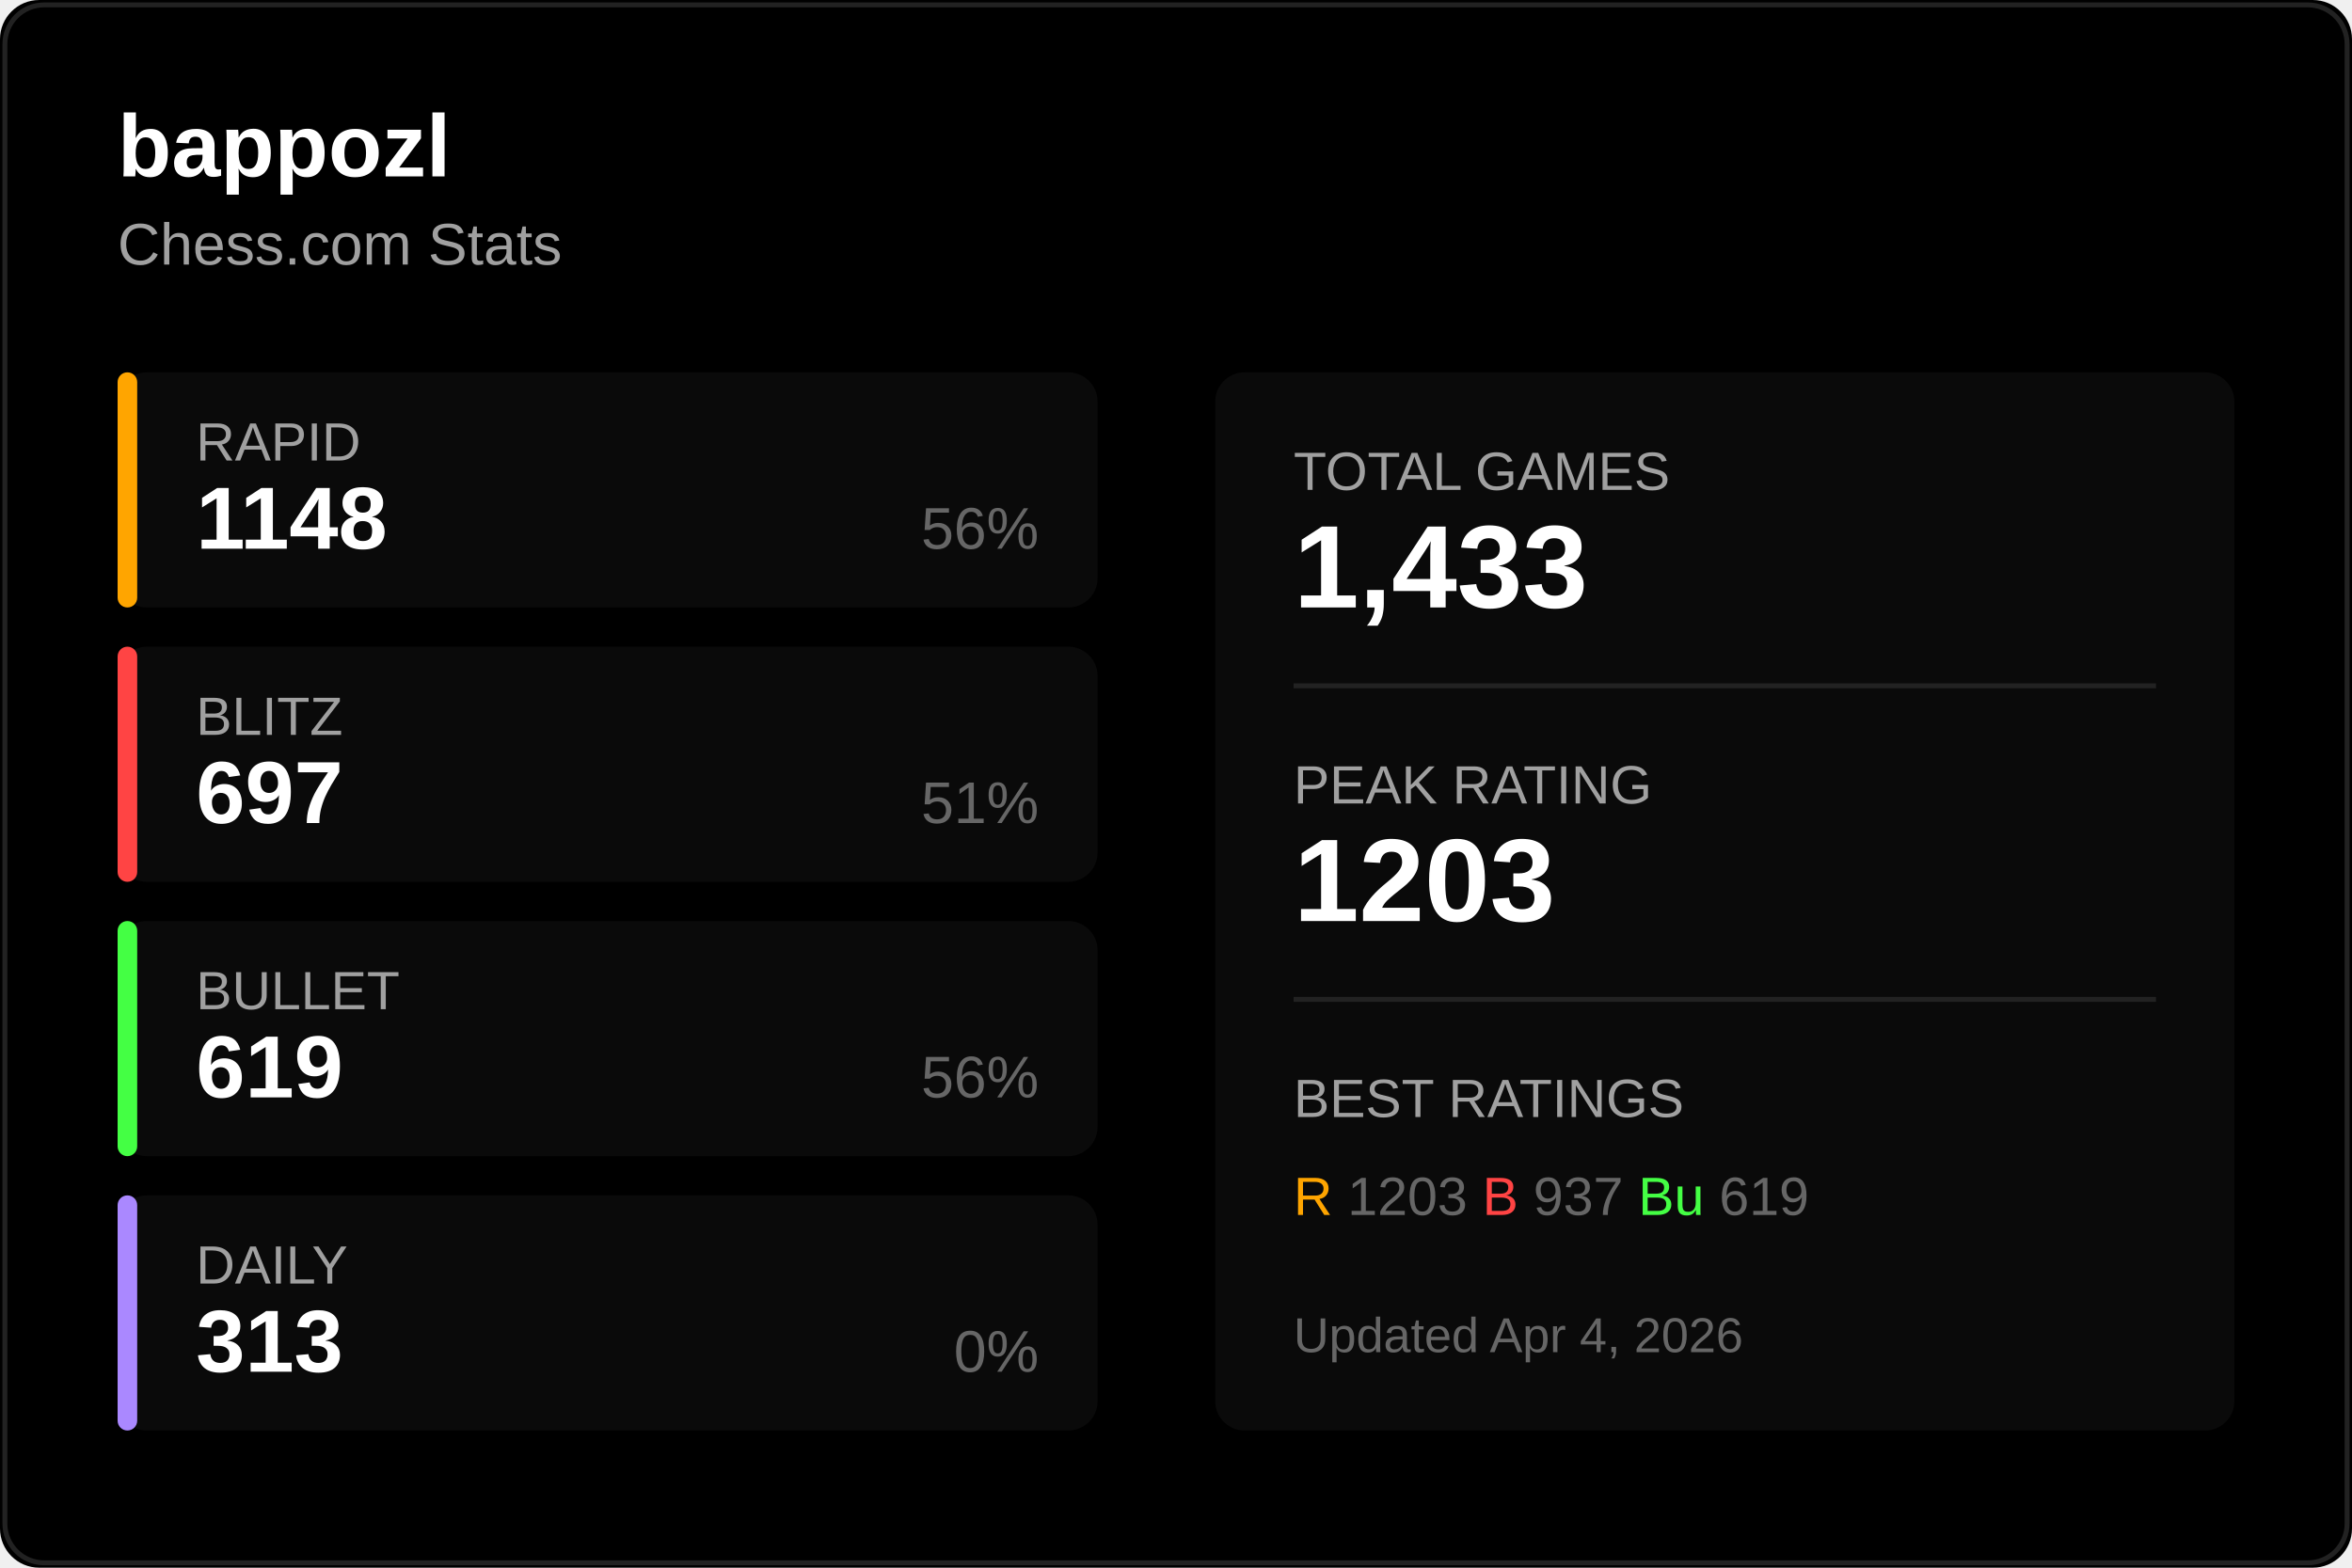
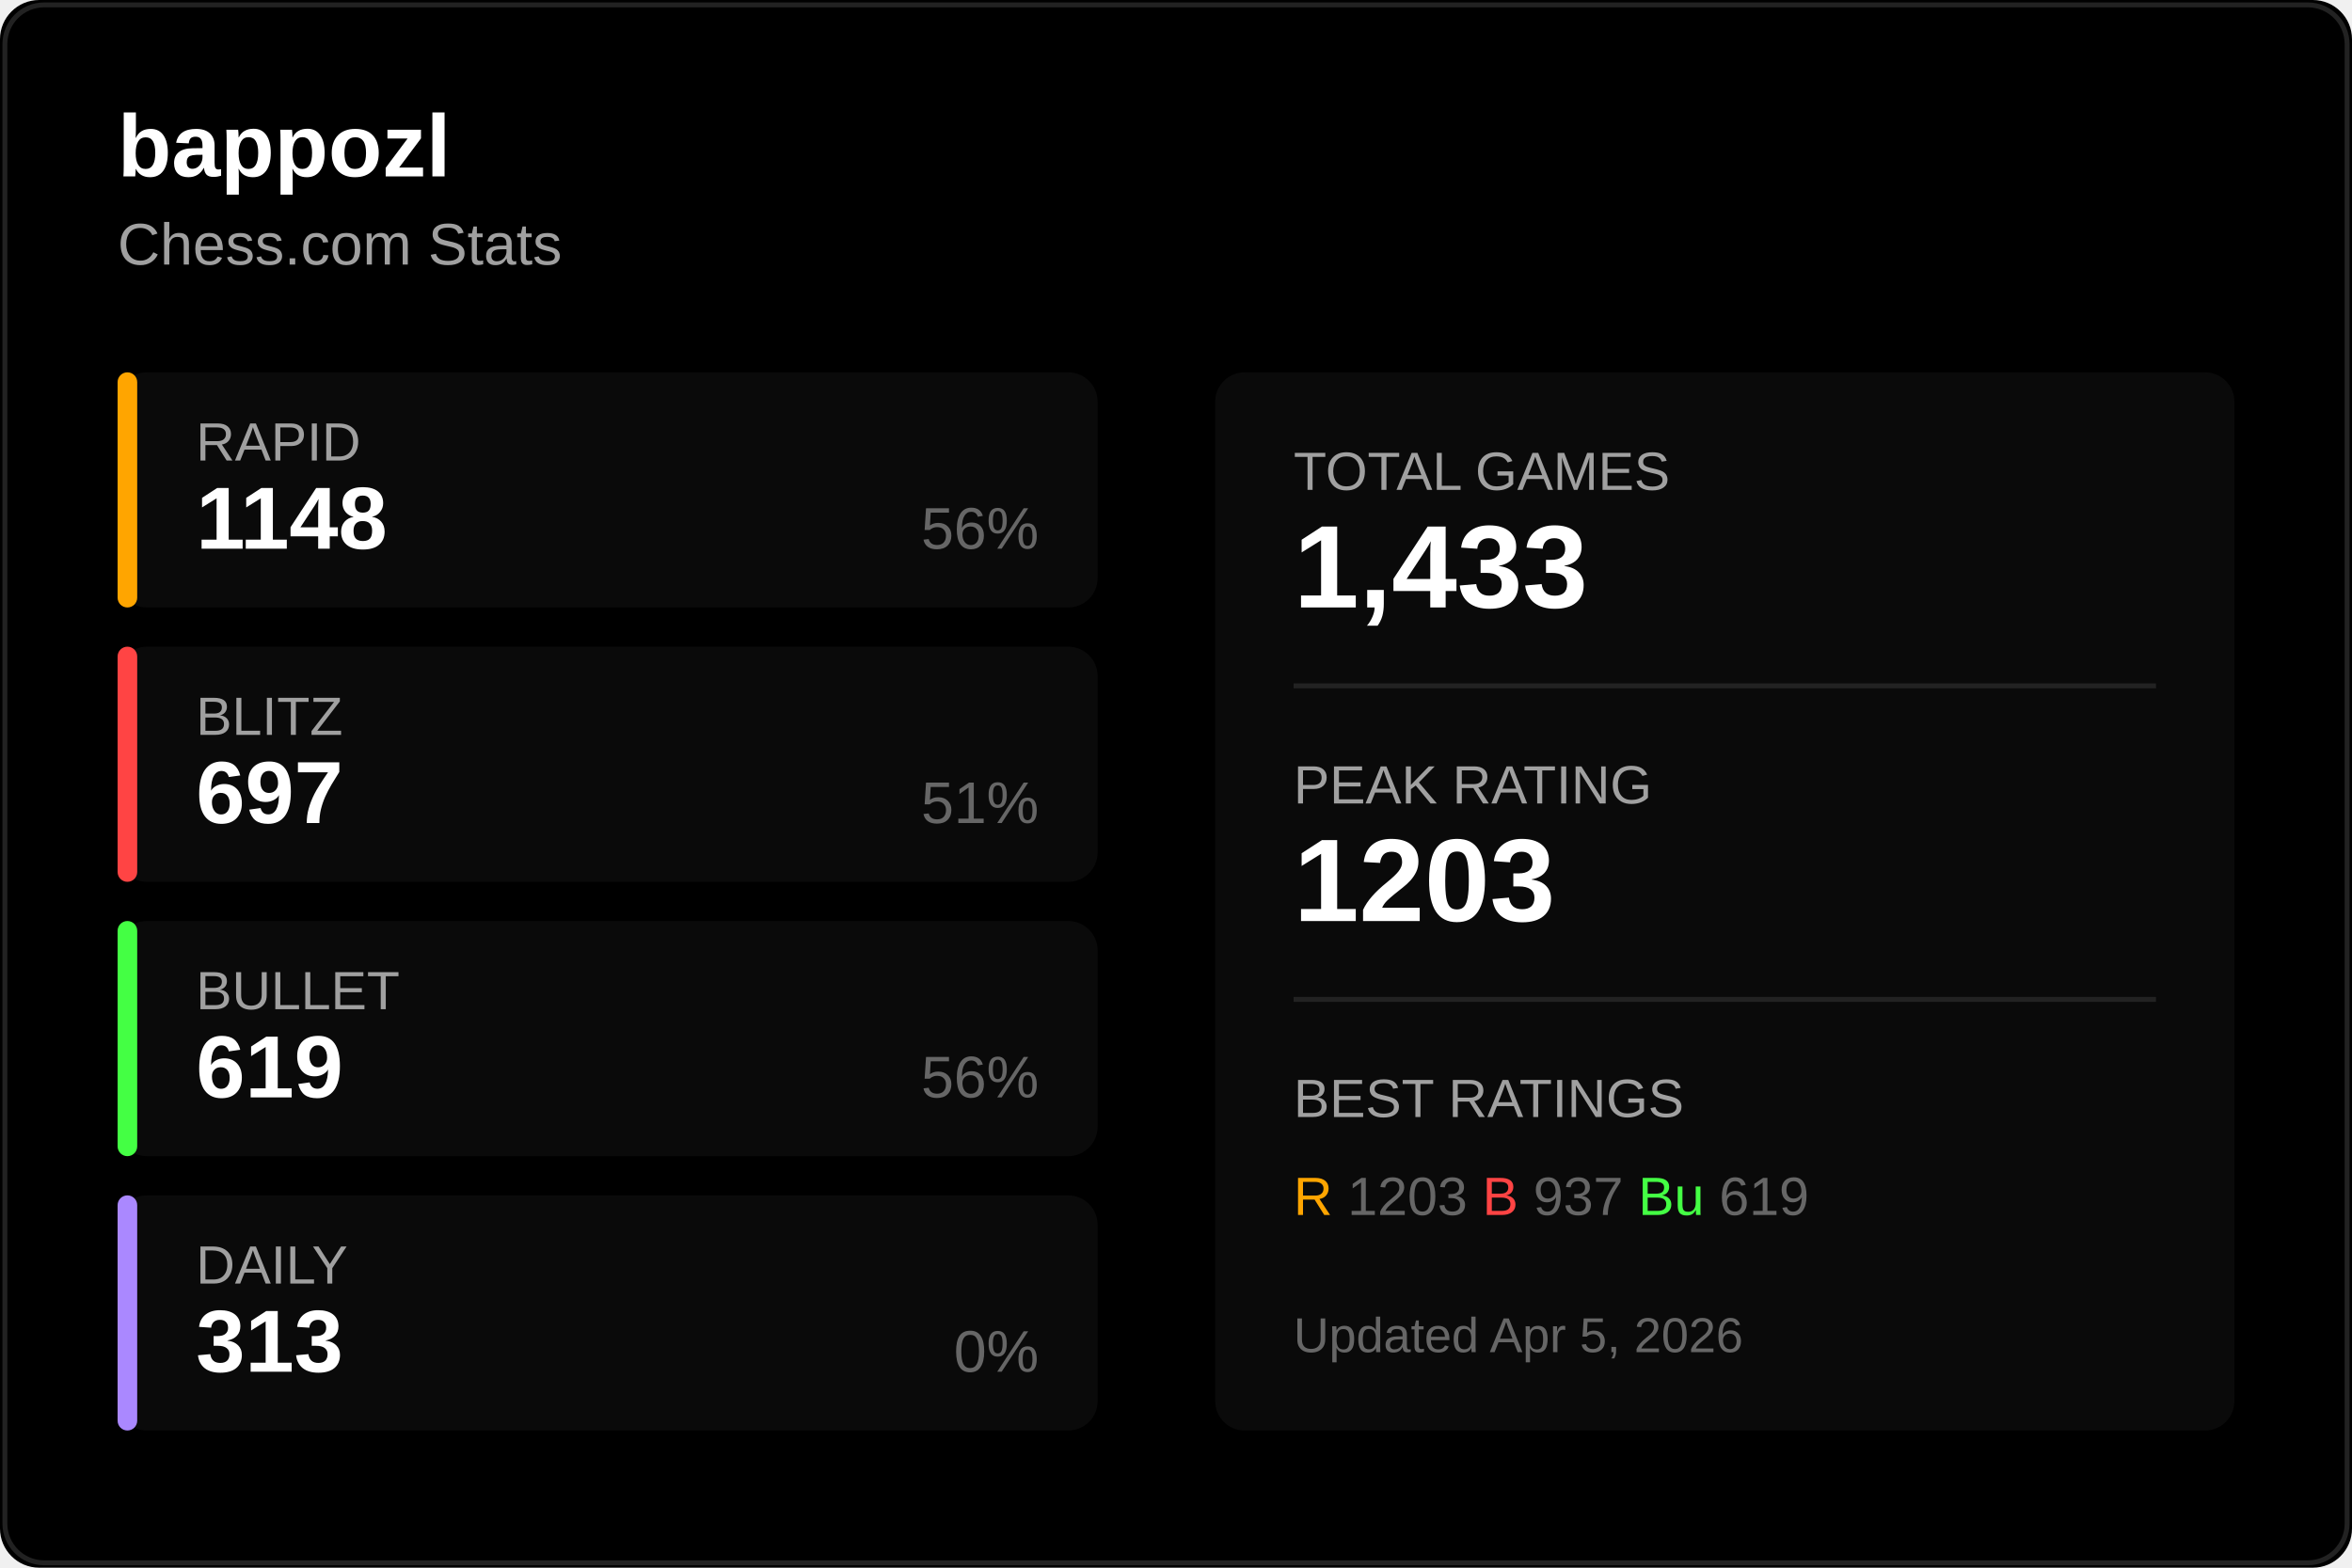
<svg xmlns="http://www.w3.org/2000/svg" width="480" height="320">
  <rect width="480" height="320" fill="#000000" rx="8" />
  <rect x="1" y="1" width="478" height="318" fill="none" stroke="#222222" rx="8" />
  <text x="24" y="36" fill="#ffffff" font-size="18" font-weight="600" font-family="Segoe UI, Arial, sans-serif">
    bappozl
  </text>
  <text x="24" y="54" fill="#a0a0a0" font-size="12" font-family="Segoe UI, Arial, sans-serif">
    Chess.com Stats
  </text>
  <g transform="translate(24, 76)">
    <rect width="200" height="48" fill="#0a0a0a" rx="6" />
    <rect width="4" height="48" fill="#ffa500" rx="2" />
    <text x="16" y="18" fill="#a0a0a0" font-size="11" font-family="Segoe UI, Arial, sans-serif">RAPID</text>
    <text x="16" y="36" fill="#ffffff" font-size="18" font-weight="600" font-family="Segoe UI, Arial, sans-serif">1148</text>
    <text x="188" y="36" fill="#666666" font-size="12" font-family="Segoe UI, Arial, sans-serif" text-anchor="end">56%</text>
  </g>
  <g transform="translate(24, 132)">
    <rect width="200" height="48" fill="#0a0a0a" rx="6" />
    <rect width="4" height="48" fill="#ff4444" rx="2" />
    <text x="16" y="18" fill="#a0a0a0" font-size="11" font-family="Segoe UI, Arial, sans-serif">BLITZ</text>
    <text x="16" y="36" fill="#ffffff" font-size="18" font-weight="600" font-family="Segoe UI, Arial, sans-serif">697</text>
    <text x="188" y="36" fill="#666666" font-size="12" font-family="Segoe UI, Arial, sans-serif" text-anchor="end">51%</text>
  </g>
  <g transform="translate(24, 188)">
    <rect width="200" height="48" fill="#0a0a0a" rx="6" />
    <rect width="4" height="48" fill="#44ff44" rx="2" />
    <text x="16" y="18" fill="#a0a0a0" font-size="11" font-family="Segoe UI, Arial, sans-serif">BULLET</text>
    <text x="16" y="36" fill="#ffffff" font-size="18" font-weight="600" font-family="Segoe UI, Arial, sans-serif">619</text>
    <text x="188" y="36" fill="#666666" font-size="12" font-family="Segoe UI, Arial, sans-serif" text-anchor="end">56%</text>
  </g>
  <g transform="translate(24, 244)">
    <rect width="200" height="48" fill="#0a0a0a" rx="6" />
    <rect width="4" height="48" fill="#aa88ff" rx="2" />
    <text x="16" y="18" fill="#a0a0a0" font-size="11" font-family="Segoe UI, Arial, sans-serif">DAILY</text>
    <text x="16" y="36" fill="#ffffff" font-size="18" font-weight="600" font-family="Segoe UI, Arial, sans-serif">313</text>
    <text x="188" y="36" fill="#666666" font-size="12" font-family="Segoe UI, Arial, sans-serif" text-anchor="end">0%</text>
  </g>
  <g transform="translate(248, 76)">
    <rect width="208" height="216" fill="#0a0a0a" rx="6" />
    <text x="16" y="24" fill="#a0a0a0" font-size="11" font-family="Segoe UI, Arial, sans-serif">TOTAL GAMES</text>
    <text x="16" y="48" fill="#ffffff" font-size="24" font-weight="600" font-family="Segoe UI, Arial, sans-serif">1,433</text>
    <line x1="16" y1="64" x2="192" y2="64" stroke="#222222" />
    <text x="16" y="88" fill="#a0a0a0" font-size="11" font-family="Segoe UI, Arial, sans-serif">PEAK RATING</text>
    <text x="16" y="112" fill="#ffffff" font-size="24" font-weight="600" font-family="Segoe UI, Arial, sans-serif">1203</text>
    <line x1="16" y1="128" x2="192" y2="128" stroke="#222222" />
    <text x="16" y="152" fill="#a0a0a0" font-size="11" font-family="Segoe UI, Arial, sans-serif">BEST RATINGS</text>
    <text x="16" y="172" fill="#666666" font-size="11" font-family="Segoe UI, Arial, sans-serif">
      <tspan fill="#ffa500">R</tspan> 1203
      <tspan fill="#ff4444">B</tspan> 937
      <tspan fill="#44ff44">Bu</tspan> 619
    </text>
    <text x="16" y="200" fill="#666666" font-size="10" font-family="Segoe UI, Arial, sans-serif">
-       Updated Apr 4, 2026
+       Updated Apr 5, 2026
    </text>
  </g>
</svg>
